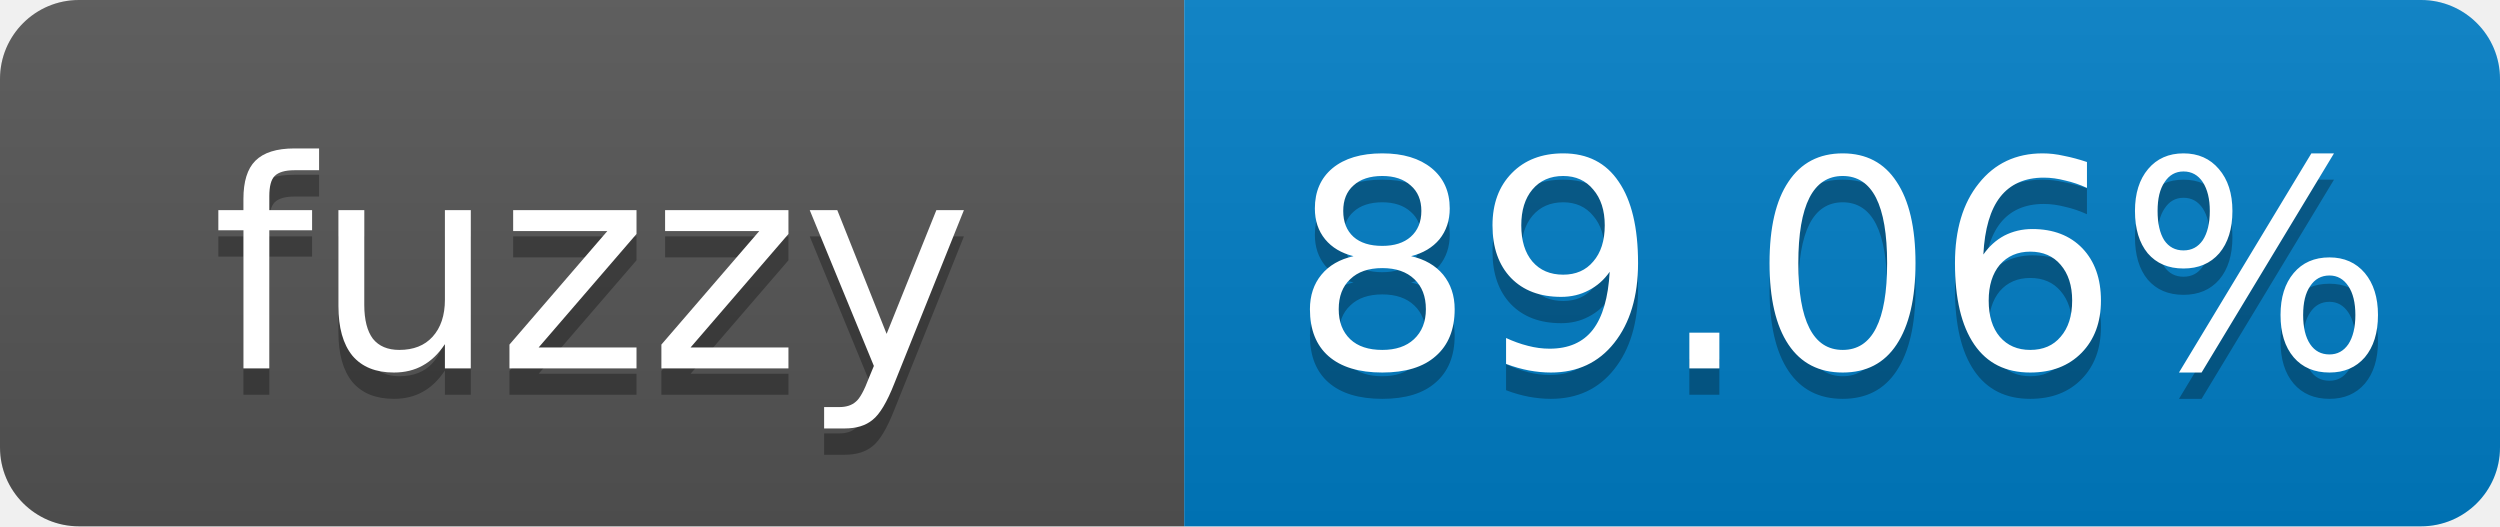
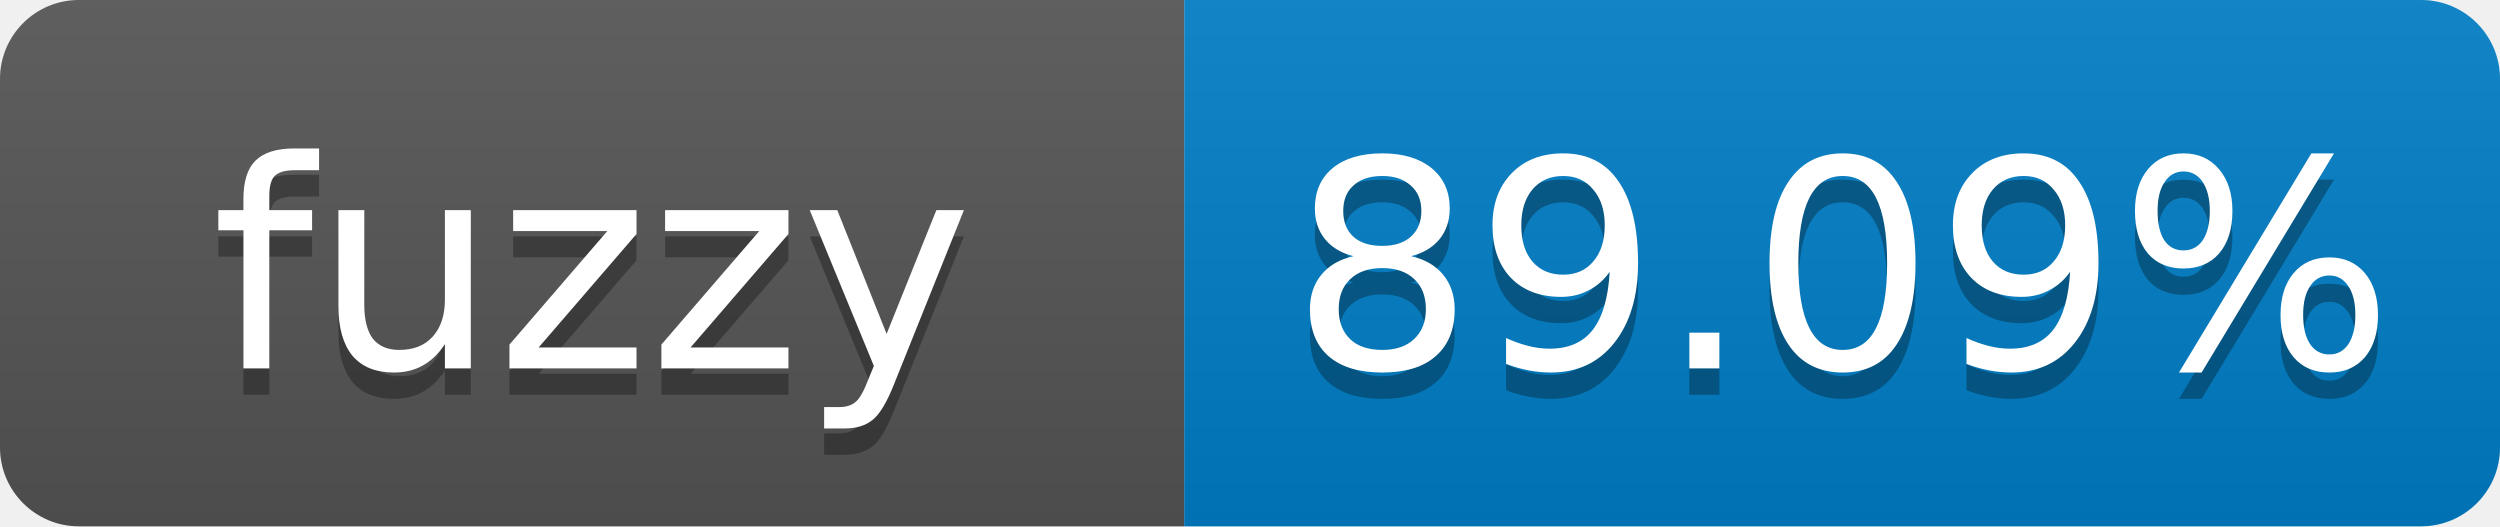
- <svg xmlns="http://www.w3.org/2000/svg" width="95" height="20" role="img" aria-label="fuzzy: 89.06%">
+ <svg xmlns="http://www.w3.org/2000/svg" width="95" height="20" role="img" aria-label="fuzzy: 89.09%">
  <linearGradient id="s" x2="0" y2="100%">
    <stop offset="0" stop-color="#bbb" stop-opacity=".1" />
    <stop offset="1" stop-opacity=".1" />
  </linearGradient>
  <clipPath id="r">
    <rect width="95" height="20" rx="3" fill="#fff" />
  </clipPath>
  <g clip-path="url(#r)">
    <rect width="45" height="20" fill="#555" />
    <rect x="45" width="50" height="20" fill="#007ec6" />
    <rect width="95" height="20" fill="url(#s)" />
  </g>
  <g fill="#fff" text-anchor="middle" font-family="Verdana,Geneva,DejaVu Sans,sans-serif" font-size="11">
    <text x="22.5" y="15" fill="#010101" fill-opacity=".3">fuzzy</text>
    <text x="22.5" y="14">fuzzy</text>
-     <text x="70" y="15" fill="#010101" fill-opacity=".3">89.06%</text>
-     <text x="70" y="14">89.06%</text>
+     <text x="70" y="15" fill="#010101" fill-opacity=".3">89.09%</text>
+     <text x="70" y="14">89.09%</text>
  </g>
</svg>
